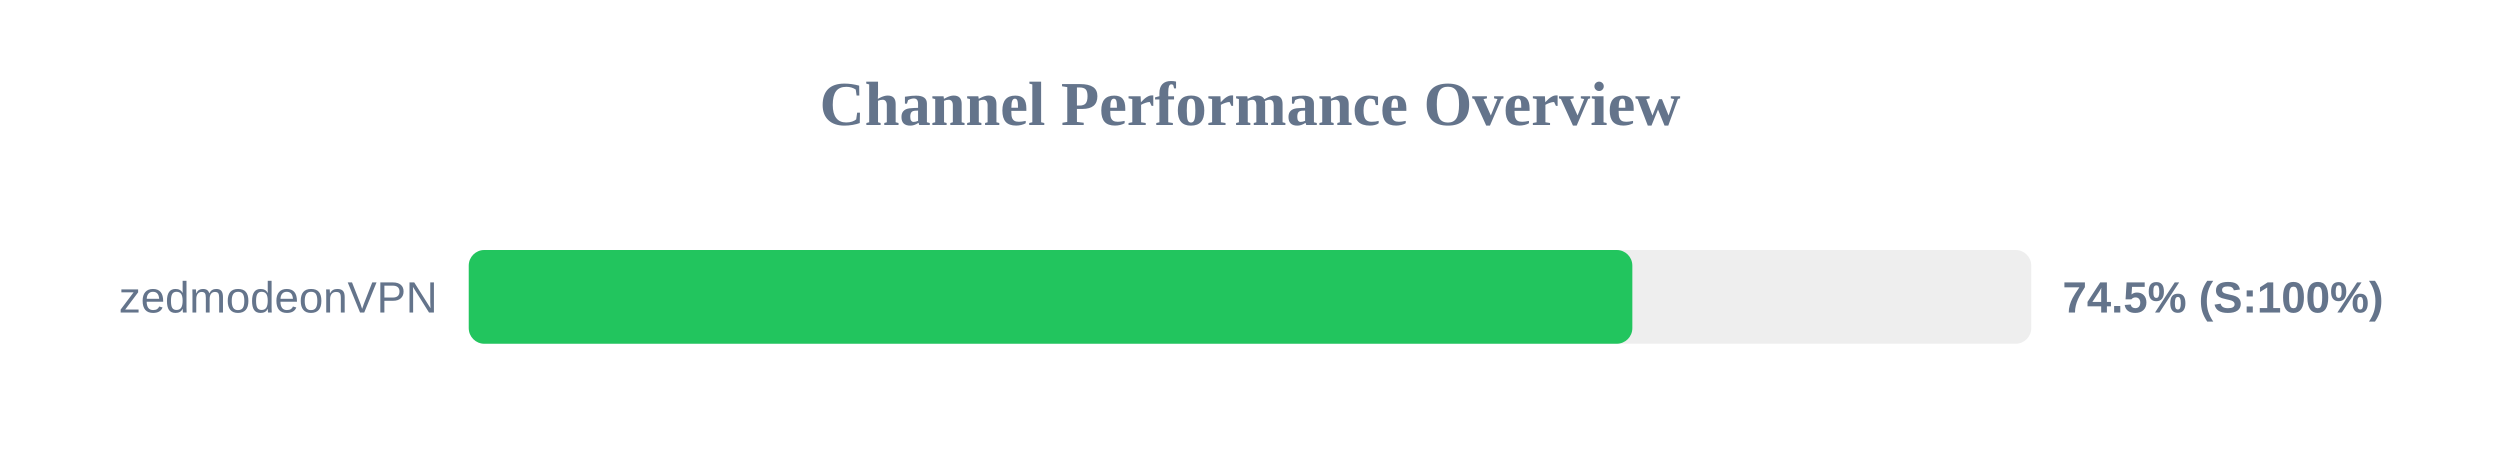
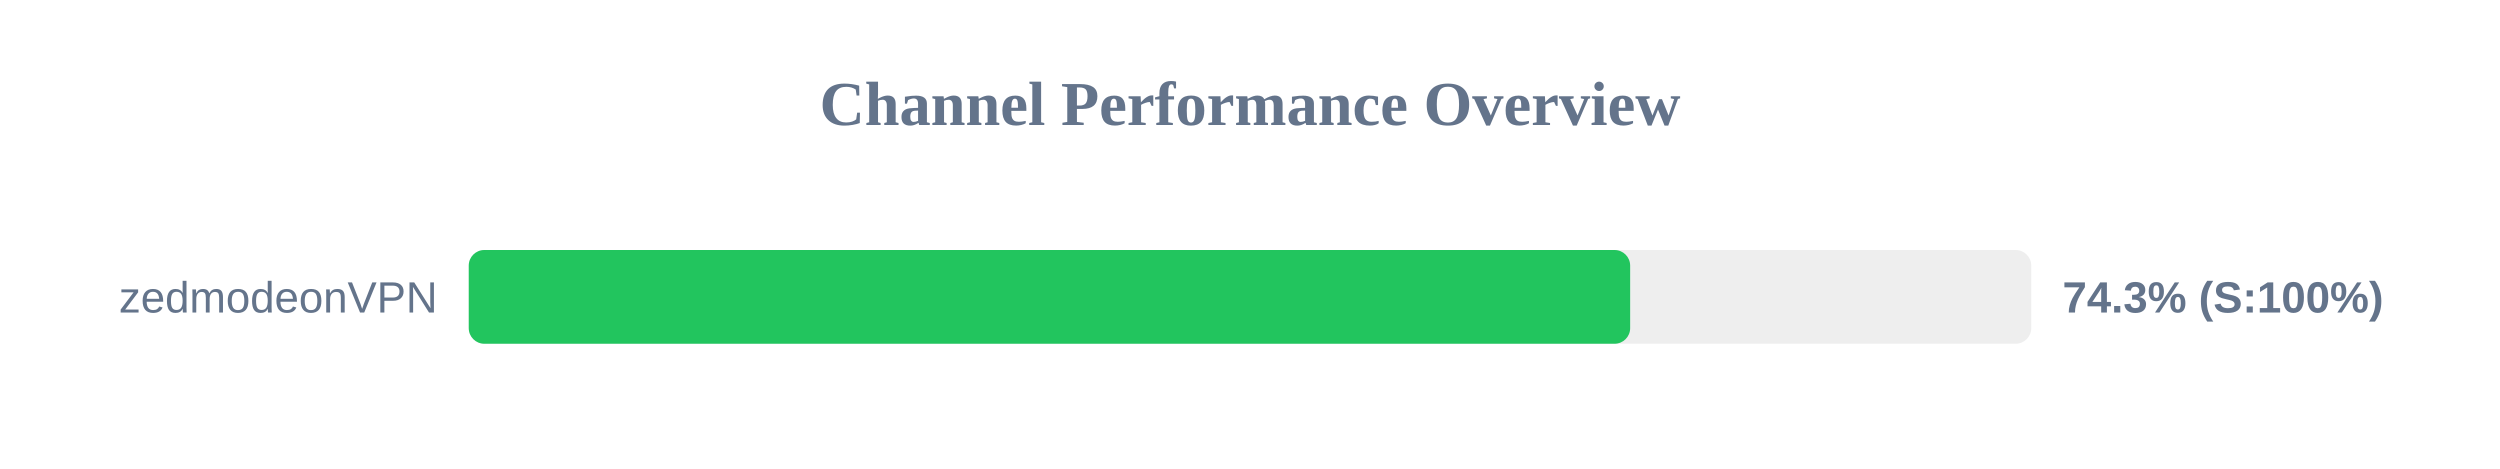
<svg xmlns="http://www.w3.org/2000/svg" width="800" height="150" version="1.1">
  <style>
        .row { font: 14px Arial; fill: #64748b; }
        .score { font: bold 14px Arial; fill: #64748b; }
    </style>
  <text x="400" y="40" text-anchor="middle" font-size="20px" font-weight="bold" fill="#64748b">Channel Performance Overview</text>
  <rect x="150" y="80" width="500" height="30" fill="#eee" rx="5" />
-   <rect x="150" y="80" width="372.35" height="30" fill="#22c55e" rx="5" />
+   <rect x="150" y="80" width="371.65" height="30" fill="#22c55e" rx="5" />
  <text x="140" y="100" text-anchor="end" class="row">zedmodeonVPN</text>
-   <text x="660" y="100" text-anchor="start" class="score">74.5% (S:100%)</text>
+   <text x="660" y="100" text-anchor="start" class="score">74.3% (S:100%)</text>
</svg>
